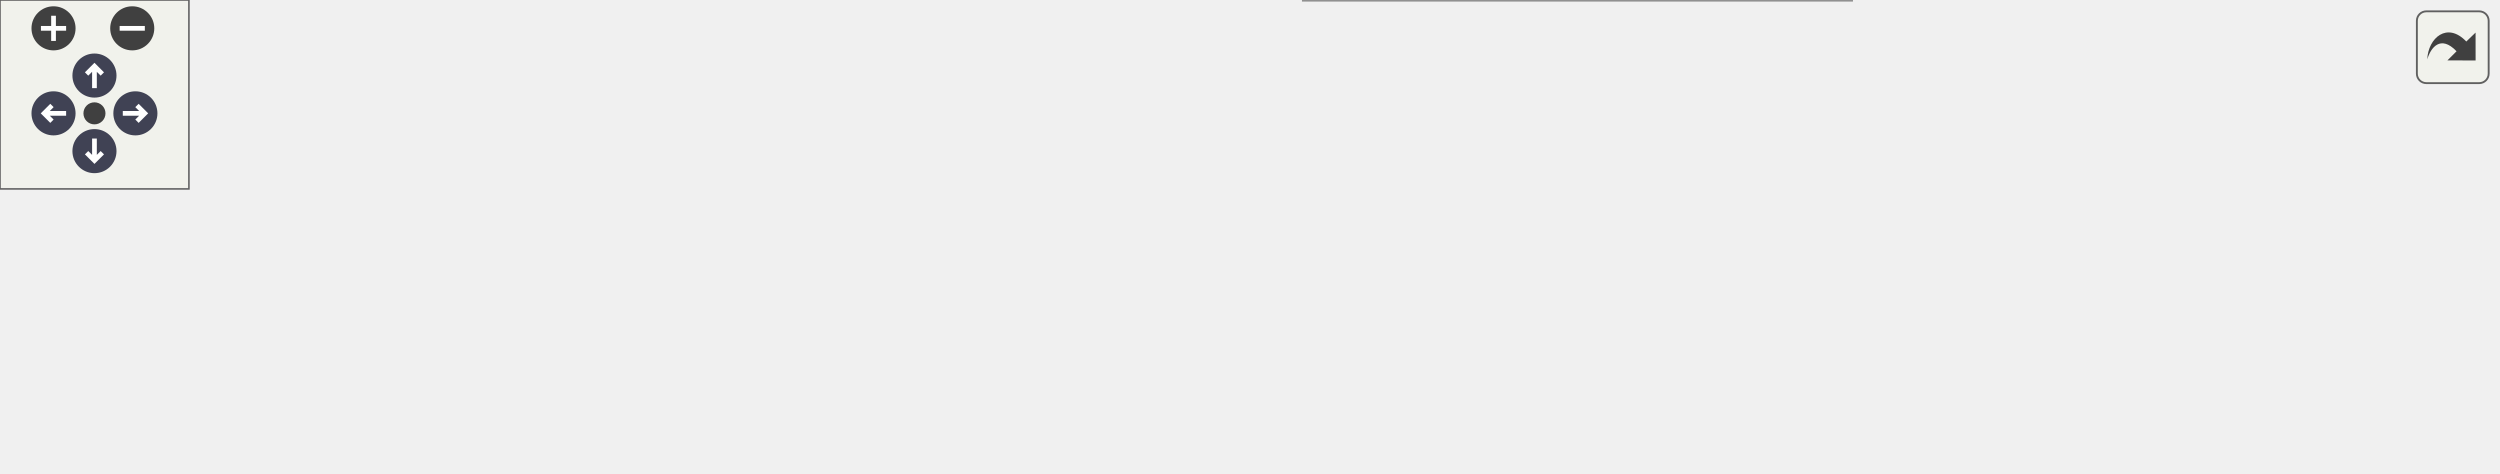
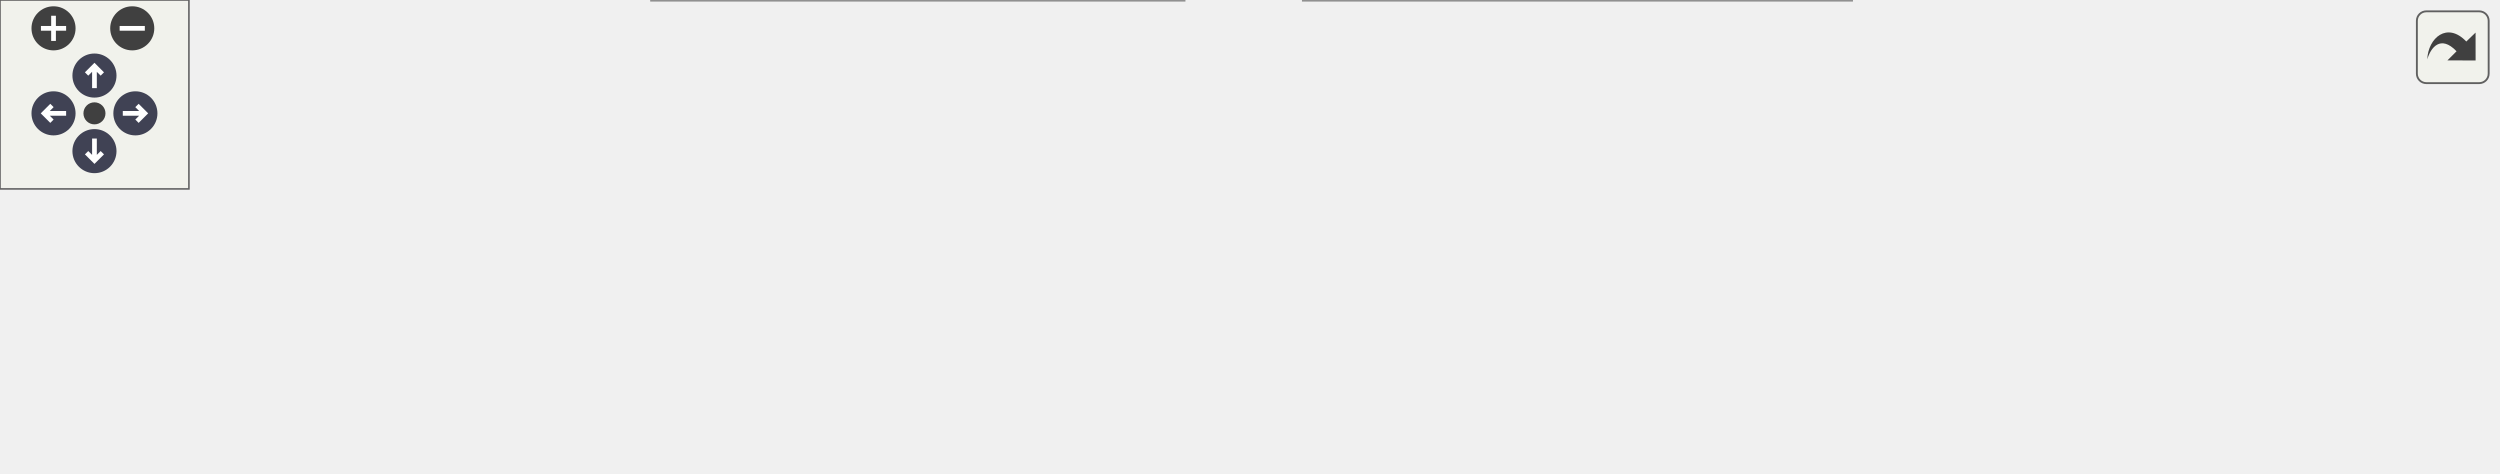
<svg xmlns="http://www.w3.org/2000/svg" xmlns:xlink="http://www.w3.org/1999/xlink" id="main" version="1.1" xml:space="preserve">
  <style type="text/css">
.node, .edge {opacity: 0.7;}
.node.selected, .edge.selected {opacity: 1;}
.edge:hover path { stroke: red; }
.edge:hover polygon { stroke: red; fill: red; }
</style>
  <defs>
    <circle id="rim" cx="0" cy="0" r="7" />
    <circle id="rim2" cx="0" cy="0" r="3.5" />
    <g id="zoomPlus">
      <use xlink:href="#rim" fill="#404040">
        <set attributeName="fill" to="#808080" begin="zoomplus.mouseover" end="zoomplus.mouseout" />
      </use>
      <path d="M-4,0h8M0,-4v8" fill="none" stroke="white" stroke-width="1.5" pointer-events="none" />
    </g>
    <g id="zoomMin">
      <use xlink:href="#rim" fill="#404040">
        <set attributeName="fill" to="#808080" begin="zoomminus.mouseover" end="zoomminus.mouseout" />
      </use>
      <path d="M-4,0h8" fill="none" stroke="white" stroke-width="1.5" pointer-events="none" />
    </g>
    <g id="arrowUp" transform="translate(30 24)">
      <use xlink:href="#rim" />
      <path pointer-events="none" fill="none" stroke="white" stroke-width="1.5" d="M0,-3.0v7 M-2.5,-0.5L0,-3.0L2.5,-0.5" />
    </g>
    <g id="arrowRight" transform="rotate(90) translate(36 -43)">
      <use xlink:href="#rim" />
      <path pointer-events="none" fill="none" stroke="white" stroke-width="1.5" d="M0,-3.0v7 M-2.5,-0.5L0,-3.0L2.5,-0.5" />
    </g>
    <g id="arrowDown" transform="rotate(180) translate(-30 -48)">
      <use xlink:href="#rim" />
      <path pointer-events="none" fill="none" stroke="white" stroke-width="1.5" d="M0,-3.0v7 M-2.5,-0.5L0,-3.0L2.5,-0.5" />
    </g>
    <g id="arrowLeft" transform="rotate(270) translate(-36 17)">
      <use xlink:href="#rim" />
      <path pointer-events="none" fill="none" stroke="white" stroke-width="1.5" d="M0,-3.0v7 M-2.5,-0.5L0,-3.0L2.5,-0.5" />
    </g>
    <g id="resetDef">
      <use xlink:href="#rim2" fill="#404040">
        <set attributeName="fill" to="#808080" begin="reset.mouseover" end="reset.mouseout" />
      </use>
    </g>
  </defs>
  <svg id="graph" class="graph">
    <g id="viewport">
      <g id="Node000001" class="node">
        <g id="a_Node000001">
          <a xlink:title="Get all endpoints from a descriptor.">
            <polygon fill="#999999" stroke="#666666" points="793,-57 624,-57 624,-27 793,-27 793,-57" />
            <text text-anchor="start" x="632" y="-45" font-family="Helvetica,sans-Serif" font-size="10.00">aas_standard_parser.descriptor</text>
            <text text-anchor="middle" x="708.5" y="-34" font-family="Helvetica,sans-Serif" font-size="10.00">_json_helper.get_endpoints</text>
          </a>
        </g>
      </g>
      <g id="Node000002" class="node">
        <g id="a_Node000002">
          <a xlink:href="namespaceaas__standard__parser_1_1descriptor__json__helper.html#a11e9196b0a3995a2693ec43e6b699789" target="_top" xlink:title="Get the endpoint from a descriptor's endpoints by index.">
            <polygon fill="white" stroke="#666666" points="585.5,-89.5 416.5,-89.5 416.5,-48.5 585.5,-48.5 585.5,-89.5" />
            <text text-anchor="start" x="424.5" y="-77.5" font-family="Helvetica,sans-Serif" font-size="10.00">aas_standard_parser.descriptor</text>
            <text text-anchor="start" x="424.5" y="-66.5" font-family="Helvetica,sans-Serif" font-size="10.00">_json_helper.get_endpoint</text>
            <text text-anchor="middle" x="501" y="-55.5" font-family="Helvetica,sans-Serif" font-size="10.00">_by_index</text>
          </a>
        </g>
      </g>
      <g id="edge1_Node000001_Node000002" class="edge">
        <g id="a_edge1_Node000001_Node000002">
          <a xlink:title=" ">
            <path fill="none" stroke="#63b8ff" d="M613.75,-54.32C604.33,-55.55 594.81,-56.81 585.51,-58.03" />
            <polygon fill="#63b8ff" stroke="#63b8ff" points="614.46,-57.75 623.92,-52.98 613.54,-50.81 614.46,-57.75" />
          </a>
        </g>
      </g>
      <g id="Node000005" class="node">
        <g id="a_Node000005">
          <a xlink:href="namespaceaas__standard__parser_1_1descriptor__json__helper.html#a8aee330f96818125e0a9802dcabb93f5" target="_top" xlink:title="Get all hrefs from a descriptor's endpoints.">
            <polygon fill="white" stroke="#666666" points="588,-30 414,-30 414,0 588,0 588,-30" />
            <text text-anchor="start" x="422" y="-18" font-family="Helvetica,sans-Serif" font-size="10.00">aas_standard_parser.descriptor</text>
            <text text-anchor="middle" x="501" y="-7" font-family="Helvetica,sans-Serif" font-size="10.00">_json_helper.get_endpoint_hrefs</text>
          </a>
        </g>
      </g>
      <g id="edge4_Node000001_Node000005" class="edge">
        <g id="a_edge4_Node000001_Node000005">
          <a xlink:title=" ">
            <path fill="none" stroke="#63b8ff" d="M613.91,-29.7C605.34,-28.58 596.68,-27.44 588.18,-26.32" />
            <polygon fill="#63b8ff" stroke="#63b8ff" points="613.54,-33.19 623.92,-31.02 614.46,-26.25 613.54,-33.19" />
          </a>
        </g>
      </g>
      <g id="Node000003" class="node">
        <g id="a_Node000003">
          <a xlink:href="namespaceaas__standard__parser_1_1descriptor__json__helper.html#af32f5c67f31caa58dc46ebc2091166b6" target="_top" xlink:title="Get the protocol information from a descriptor's endpoints by index.">
            <polygon fill="white" stroke="#666666" points="378,-89.5 205,-89.5 205,-48.5 378,-48.5 378,-89.5" />
            <text text-anchor="start" x="213" y="-77.5" font-family="Helvetica,sans-Serif" font-size="10.00">aas_standard_parser.descriptor</text>
            <text text-anchor="start" x="213" y="-66.5" font-family="Helvetica,sans-Serif" font-size="10.00">_json_helper.get_endpoint</text>
            <text text-anchor="middle" x="291.5" y="-55.5" font-family="Helvetica,sans-Serif" font-size="10.00">_protocol_information_by_index</text>
          </a>
        </g>
      </g>
      <g id="edge2_Node000002_Node000003" class="edge">
        <g id="a_edge2_Node000002_Node000003">
          <a xlink:title=" ">
            <path fill="none" stroke="#63b8ff" d="M406.37,-69C396.99,-69 387.5,-69 378.2,-69" />
            <polygon fill="#63b8ff" stroke="#63b8ff" points="406.5,-72.5 416.5,-69 406.5,-65.5 406.5,-72.5" />
          </a>
        </g>
      </g>
      <g id="Node000004" class="node">
        <g id="a_Node000004">
          <a xlink:href="namespaceaas__standard__parser_1_1descriptor__json__helper.html#abc73a4fe4db6926d2c0aa70e287b1ad0" target="_top" xlink:title="Get the href from a descriptor's endpoints.">
            <polygon fill="white" stroke="#666666" points="169,-89.5 0,-89.5 0,-48.5 169,-48.5 169,-89.5" />
            <text text-anchor="start" x="8" y="-77.5" font-family="Helvetica,sans-Serif" font-size="10.00">aas_standard_parser.descriptor</text>
            <text text-anchor="start" x="8" y="-66.5" font-family="Helvetica,sans-Serif" font-size="10.00">_json_helper.get_endpoint</text>
            <text text-anchor="middle" x="84.5" y="-55.5" font-family="Helvetica,sans-Serif" font-size="10.00">_href_by_index</text>
          </a>
        </g>
      </g>
      <g id="edge3_Node000003_Node000004" class="edge">
        <g id="a_edge3_Node000003_Node000004">
          <a xlink:title=" ">
            <path fill="none" stroke="#63b8ff" d="M194.51,-69C186.08,-69 177.59,-69 169.26,-69" />
            <polygon fill="#63b8ff" stroke="#63b8ff" points="194.75,-72.5 204.75,-69 194.75,-65.5 194.75,-72.5" />
          </a>
        </g>
      </g>
+       <g id="Node000006" class="node">
+         <g id="a_Node000006">
+           <a xlink:href="namespaceaas__standard__parser_1_1descriptor__json__helper.html#a4a45607db47b6396565e7c87a3b0cbb0" target="_top" xlink:title="Parse the descriptor data into a DescriptorData object.">
+             <polygon fill="white" stroke="#666666" points="376,-30 207,-30 207,0 376,0 376,-30" />
+             <text text-anchor="start" x="215" y="-18" font-family="Helvetica,sans-Serif" font-size="10.00">aas_standard_parser.descriptor</text>
+             <text text-anchor="middle" x="291.5" y="-7" font-family="Helvetica,sans-Serif" font-size="10.00">_json_helper.parse_descriptor</text>
+           </a>
+         </g>
+       </g>
+       <g id="edge5_Node000005_Node000006" class="edge">
+         <g id="a_edge5_Node000005_Node000006">
+           <a xlink:title=" ">
+             <path fill="none" stroke="#63b8ff" d="M403.51,-15C394.35,-15 385.12,-15 376.09,-15" />
+             <polygon fill="#63b8ff" stroke="#63b8ff" points="403.8,-18.5 413.8,-15 403.8,-11.5 403.8,-18.5" />
+           </a>
+         </g>
+       </g>
    </g>
  </svg>
  <g id="navigator" transform="translate(0 0)" fill="#404254">
    <rect fill="#f2f5e9" fill-opacity="0.5" stroke="#606060" stroke-width=".5" x="0" y="0" width="60" height="60" />
    <use id="zoomplus" xlink:href="#zoomPlus" x="17" y="9" />
    <use id="zoomminus" xlink:href="#zoomMin" x="42" y="9" />
    <use id="reset" xlink:href="#resetDef" x="30" y="36" />
    <use id="arrowup" xlink:href="#arrowUp" x="0" y="0" />
    <use id="arrowright" xlink:href="#arrowRight" x="0" y="0" />
    <use id="arrowdown" xlink:href="#arrowDown" x="0" y="0" />
    <use id="arrowleft" xlink:href="#arrowLeft" x="0" y="0" />
  </g>
  <svg viewBox="0 0 15 15" width="100%" height="30px" preserveAspectRatio="xMaxYMin meet">
    <g id="arrow_out" transform="scale(0.3 0.3)">
      <a xlink:href="namespaceaas__standard__parser_1_1descriptor__json__helper_a2ad9a975fcabe7b611c0581ab91e9a4d_icgraph_org.svg" target="_base">
        <rect id="button" ry="5" rx="5" y="6" x="6" height="38" width="38" fill="#f2f5e9" fill-opacity="0.5" stroke="#606060" stroke-width="1.0" />
        <path id="arrow" d="M 11.5,31.437 C 11.94,20.098 22.043,11.323 32.159,21.979 L 37.069,17.246 C 37.069,17.246 37.088,32 37.088,32 L 22.16,31.978 C 22.16,31.978 26.998,27.14 26.998,27.14 C 18.529,18.264 13.292,25.23 11.5,31.437 z" style="fill:#404040;" />
      </a>
    </g>
  </svg>
  <style type="text/css">

[data-mouse-over-selected='false'] { opacity: 0.7; }
[data-mouse-over-selected='true']  { opacity: 1.0; }

</style>
</svg>
